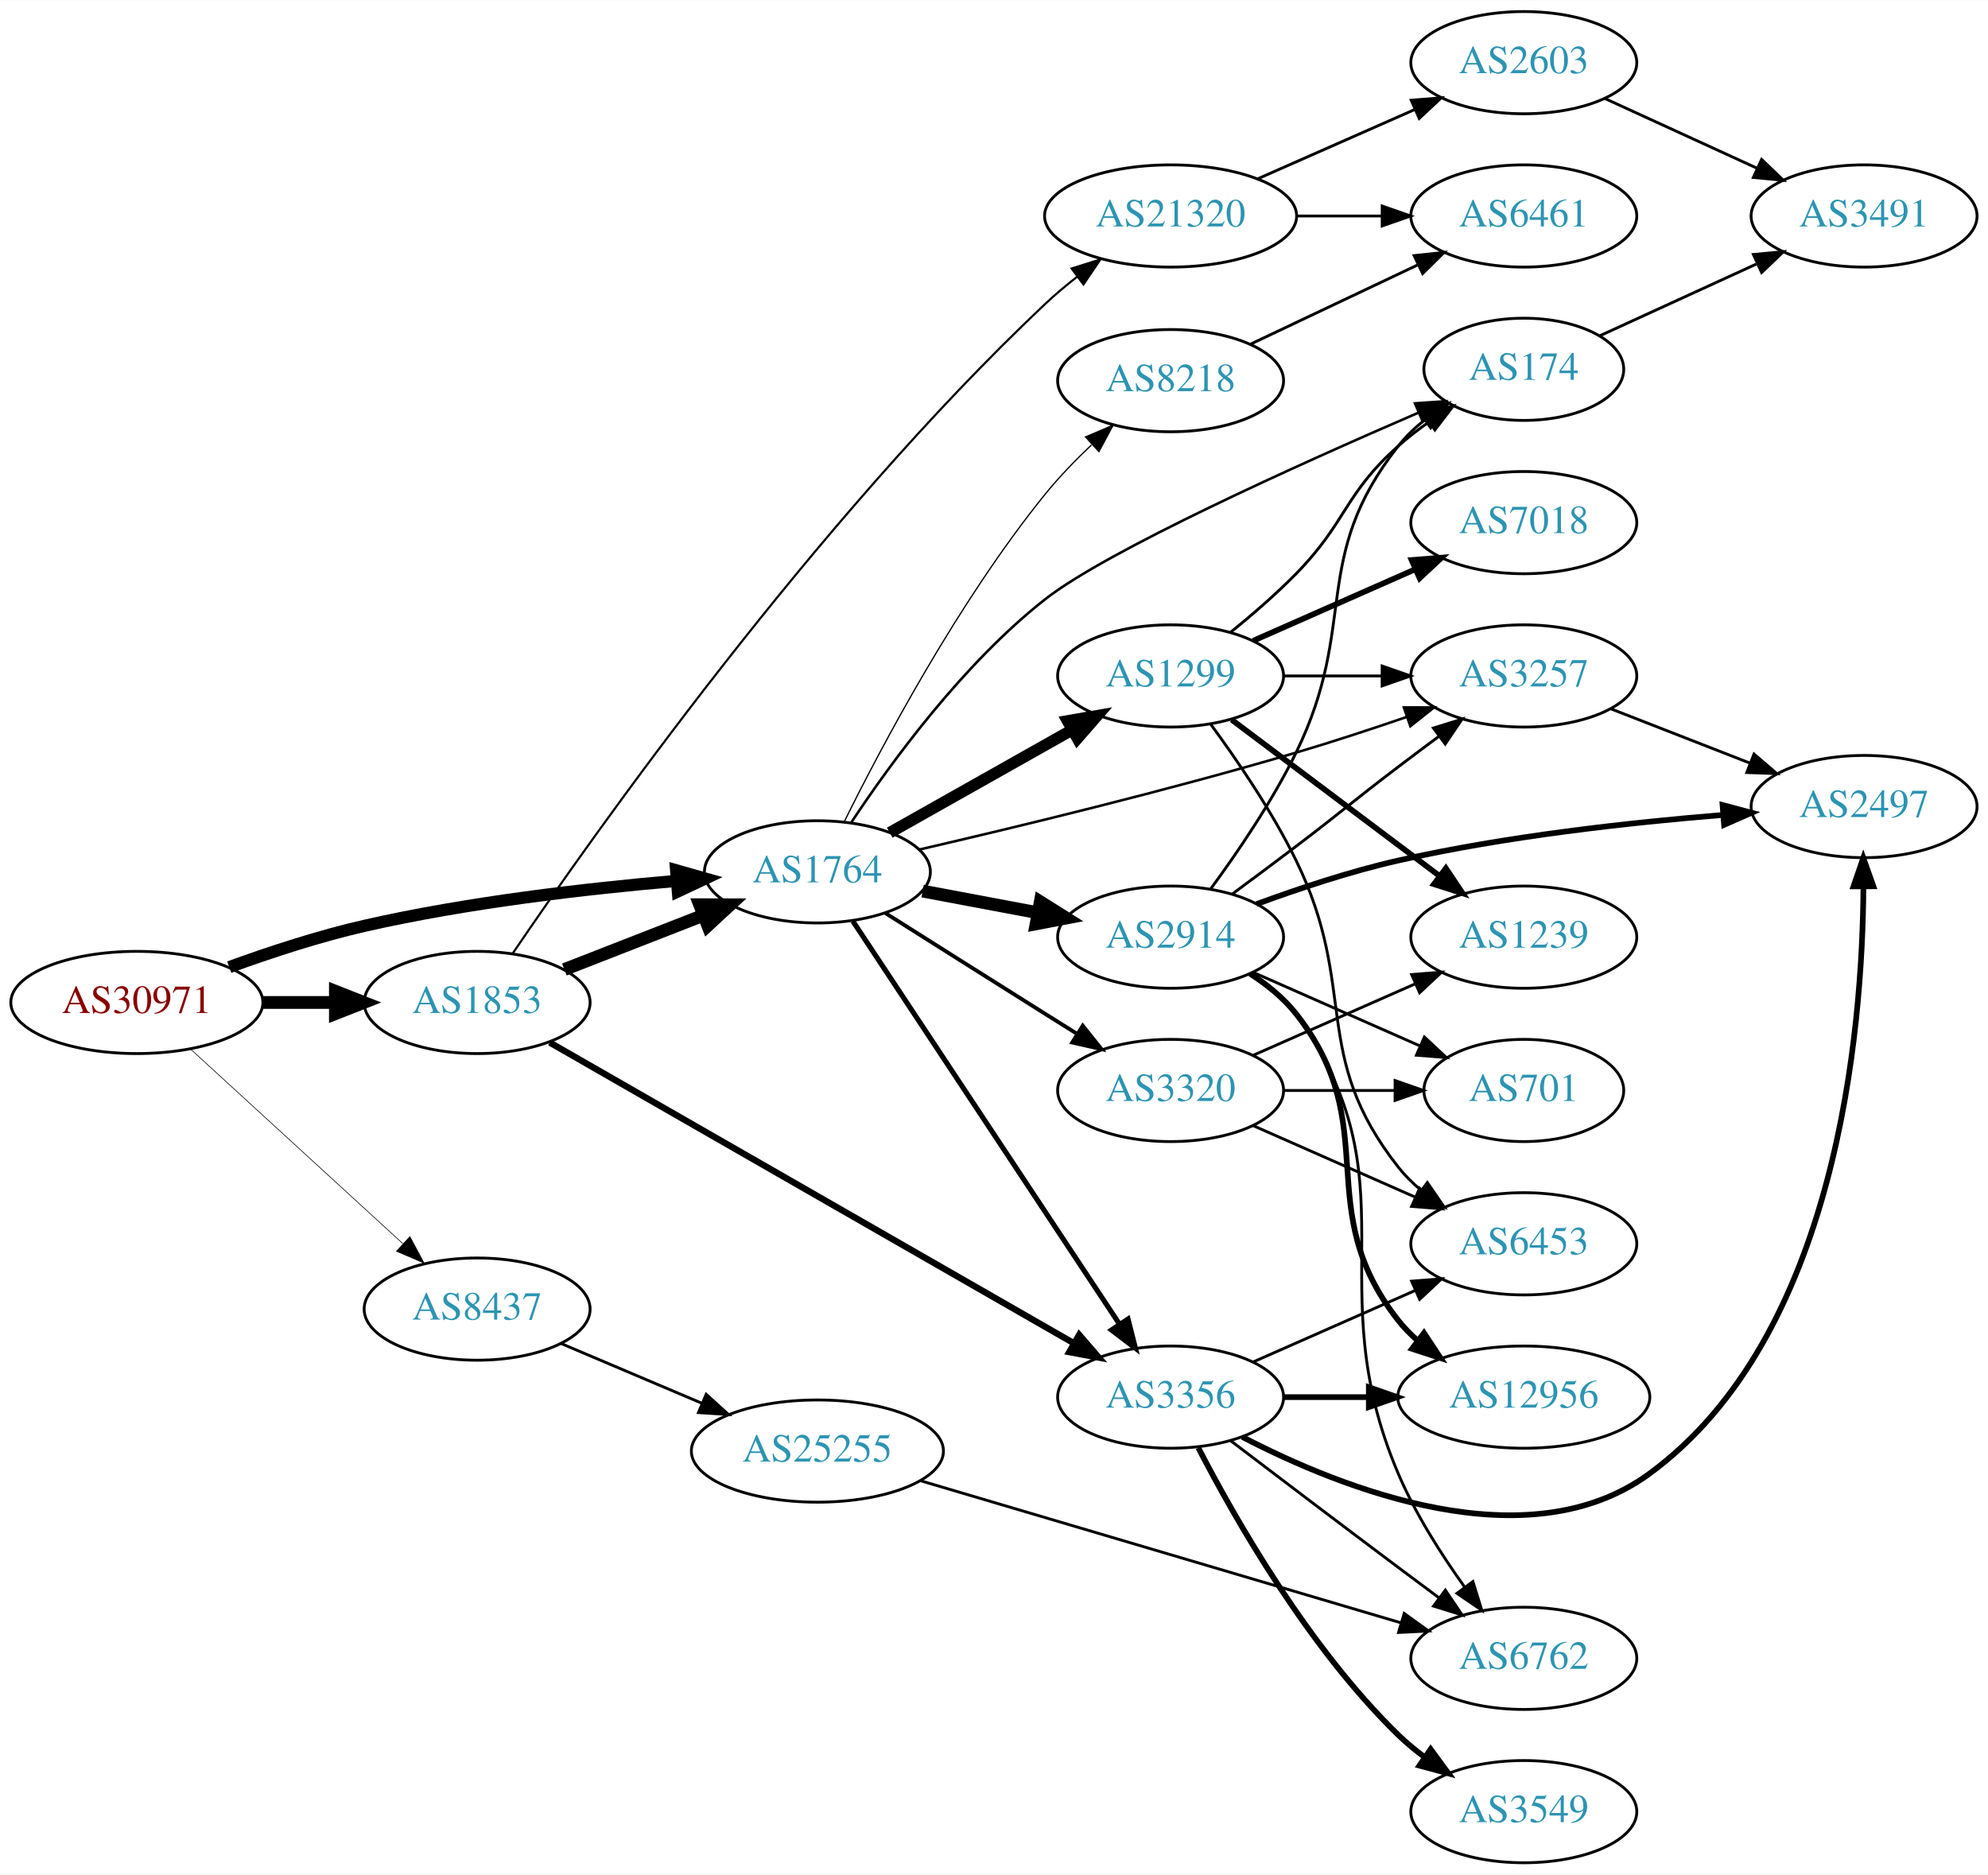
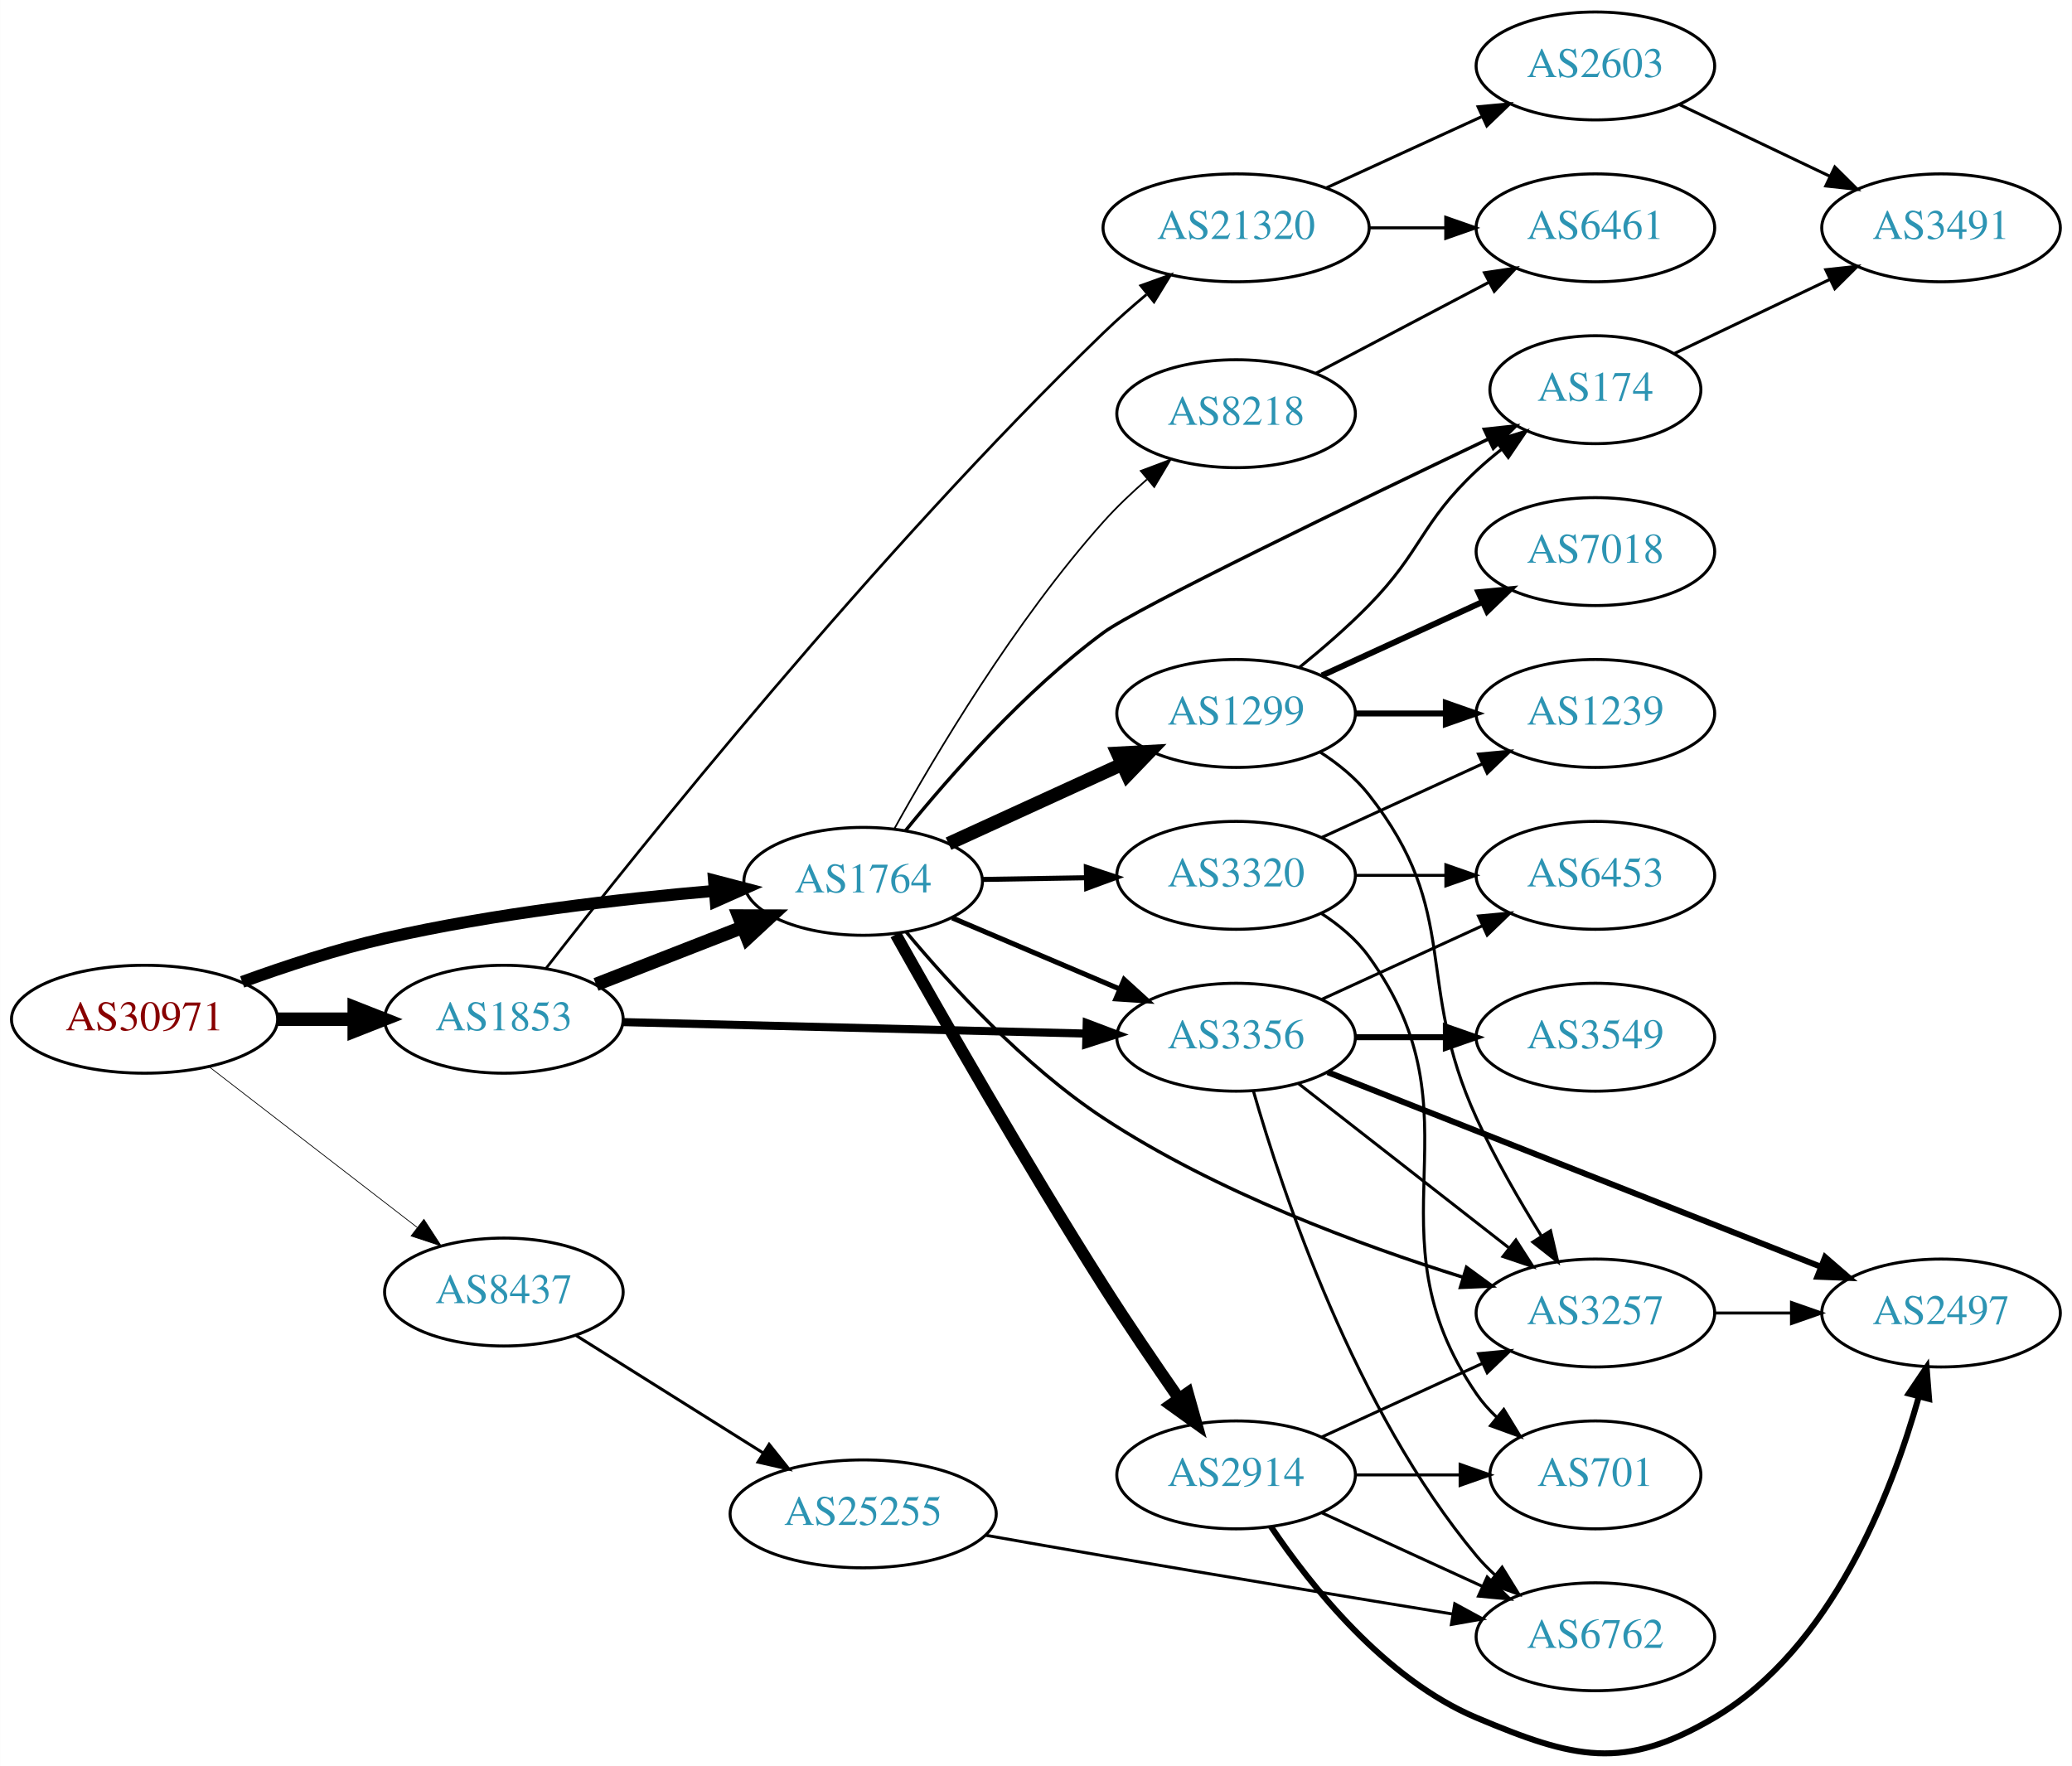
- <svg xmlns="http://www.w3.org/2000/svg" xmlns:xlink="http://www.w3.org/1999/xlink" width="700pt" height="660pt" viewBox="0.00 0.00 700.15 660.00">
-   <g id="graph0" class="graph" transform="scale(1 1) rotate(0) translate(4 656)">
-     <polygon fill="white" stroke="none" points="-4,4 -4,-656 696.155,-656 696.155,4 -4,4" />
+ <svg xmlns="http://www.w3.org/2000/svg" xmlns:xlink="http://www.w3.org/1999/xlink" width="691pt" height="589pt" viewBox="0.00 0.00 691.06 589.10">
+   <g id="graph0" class="graph" transform="scale(1 1) rotate(0) translate(4 585.104)">
+     <polygon fill="white" stroke="none" points="-4,4 -4,-585.104 687.055,-585.104 687.055,4 -4,4" />
    <g id="node1" class="node">
      <g id="a_node1">
        <a xlink:href="/asn/30971" xlink:title="AS30971 ~ Jakob-Haringer-Strasse 8 [AT]">
-           <ellipse fill="#ffffff" stroke="black" cx="44.196" cy="-303" rx="44.393" ry="18" />
-           <text text-anchor="middle" x="44.196" y="-299.3" font-family="Times,serif" font-size="14.00" fill="#880000">AS30971</text>
+           <ellipse fill="#ffffff" stroke="black" cx="44.196" cy="-245.104" rx="44.393" ry="18" />
+           <text text-anchor="middle" x="44.196" y="-241.404" font-family="Times,serif" font-size="14.00" fill="#880000">AS30971</text>
        </a>
      </g>
    </g>
    <g id="node2" class="node">
      <g id="a_node2">
        <a xlink:href="/asn/1764" xlink:title="AS1764 ~ NEXTLAYER-AS [AT]">
-           <ellipse fill="#ffffff" stroke="black" cx="283.881" cy="-349" rx="39.794" ry="18" />
-           <text text-anchor="middle" x="283.881" y="-345.3" font-family="Times,serif" font-size="14.00" fill="#2c94b3">AS1764</text>
+           <ellipse fill="#ffffff" stroke="black" cx="283.881" cy="-291.104" rx="39.794" ry="18" />
+           <text text-anchor="middle" x="283.881" y="-287.404" font-family="Times,serif" font-size="14.00" fill="#2c94b3">AS1764</text>
        </a>
      </g>
    </g>
    <g id="edge1" class="edge">
-       <path fill="none" stroke="black" stroke-width="4.275" d="M76.741,-315.45C91.081,-320.667 108.387,-326.355 124.392,-330 160.685,-338.266 202.523,-343.089 234.097,-345.805" />
-       <polygon fill="black" stroke="black" stroke-width="4.275" points="234.117,-349.56 244.389,-346.648 234.727,-342.104 234.117,-349.56" />
+       <path fill="none" stroke="black" stroke-width="4" d="M76.741,-257.554C91.081,-262.771 108.387,-268.459 124.392,-272.104 160.685,-280.37 202.523,-285.192 234.097,-287.909" />
+       <polygon fill="black" stroke="black" stroke-width="4" points="234.136,-291.424 244.389,-288.752 234.707,-284.448 234.136,-291.424" />
    </g>
    <g id="node3" class="node">
      <g id="a_node3">
        <a xlink:href="/asn/1853" xlink:title="AS1853 ~ ACOnet Backbone [AT]">
-           <ellipse fill="#ffffff" stroke="black" cx="164.039" cy="-303" rx="39.794" ry="18" />
-           <text text-anchor="middle" x="164.039" y="-299.3" font-family="Times,serif" font-size="14.00" fill="#2c94b3">AS1853</text>
+           <ellipse fill="#ffffff" stroke="black" cx="164.039" cy="-245.104" rx="39.794" ry="18" />
+           <text text-anchor="middle" x="164.039" y="-241.404" font-family="Times,serif" font-size="14.00" fill="#2c94b3">AS1853</text>
        </a>
      </g>
    </g>
    <g id="edge2" class="edge">
-       <path fill="none" stroke="black" stroke-width="4.5" d="M88.407,-303C96.72,-303 105.482,-303 113.965,-303" />
-       <polygon fill="black" stroke="black" stroke-width="4.5" points="114.123,-306.938 124.123,-303 114.123,-299.063 114.123,-306.938" />
+       <path fill="none" stroke="black" stroke-width="4.5" d="M88.407,-245.104C96.72,-245.104 105.482,-245.104 113.965,-245.104" />
+       <polygon fill="black" stroke="black" stroke-width="4.5" points="114.123,-249.042 124.123,-245.104 114.123,-241.167 114.123,-249.042" />
    </g>
    <g id="node4" class="node">
      <g id="a_node4">
        <a xlink:href="/asn/8437" xlink:title="AS8437 ~ Hutchison Drei Austria GmbH [AT]">
-           <ellipse fill="#ffffff" stroke="black" cx="164.039" cy="-195" rx="39.794" ry="18" />
-           <text text-anchor="middle" x="164.039" y="-191.3" font-family="Times,serif" font-size="14.00" fill="#2c94b3">AS8437</text>
+           <ellipse fill="#ffffff" stroke="black" cx="164.039" cy="-154.104" rx="39.794" ry="18" />
+           <text text-anchor="middle" x="164.039" y="-150.404" font-family="Times,serif" font-size="14.00" fill="#2c94b3">AS8437</text>
        </a>
      </g>
    </g>
    <g id="edge3" class="edge">
-       <path fill="none" stroke="black" stroke-width="0.225" d="M63.094,-286.597C83.022,-268.333 115.38,-238.678 137.857,-218.079" />
-       <polygon fill="black" stroke="black" stroke-width="0.225" points="140.351,-220.54 145.359,-211.203 135.622,-215.38 140.351,-220.54" />
+       <path fill="none" stroke="black" stroke-width="0.25" d="M65.723,-229.253C84.934,-214.418 113.79,-192.135 135.095,-175.683" />
+       <polygon fill="black" stroke="black" stroke-width="0.25" points="137.364,-178.352 143.14,-169.47 133.086,-172.812 137.364,-178.352" />
    </g>
    <g id="node5" class="node">
      <g id="a_node5">
-         <a xlink:href="/asn/174" xlink:title="AS174 ~ Cogent Communications [US]">
-           <ellipse fill="#ffffff" stroke="black" cx="532.666" cy="-526" rx="35.194" ry="18" />
-           <text text-anchor="middle" x="532.666" y="-522.3" font-family="Times,serif" font-size="14.00" fill="#2c94b3">AS174</text>
+         <a xlink:href="/asn/3257" xlink:title="AS3257 ~ GTT [DE]">
+           <ellipse fill="#ffffff" stroke="black" cx="528.116" cy="-147.104" rx="39.794" ry="18" />
+           <text text-anchor="middle" x="528.116" y="-143.404" font-family="Times,serif" font-size="14.00" fill="#2c94b3">AS3257</text>
        </a>
      </g>
    </g>
    <g id="edge4" class="edge">
-       <path fill="none" stroke="black" stroke-width="0.9" d="M295.908,-366.543C309.743,-387.426 335.188,-422.317 364.077,-445 385.771,-462.033 453.049,-492.366 495.474,-510.688" />
-       <polygon fill="black" stroke="black" stroke-width="0.9" points="494.332,-514.007 504.902,-514.739 497.096,-507.576 494.332,-514.007" />
+       <path fill="none" stroke="black" stroke-width="1.125" d="M298.171,-274.288C312.754,-256.77 337.629,-229.498 364.077,-212.104 401.5,-187.492 449.699,-169.714 483.961,-159.036" />
+       <polygon fill="black" stroke="black" stroke-width="1.125" points="485.128,-162.34 493.677,-156.082 483.091,-155.643 485.128,-162.34" />
    </g>
    <g id="node6" class="node">
      <g id="a_node6">
-         <a xlink:href="/asn/8218" xlink:title="AS8218 ~ legacy Neotelecoms [FR]">
-           <ellipse fill="#ffffff" stroke="black" cx="408.273" cy="-522" rx="39.794" ry="18" />
-           <text text-anchor="middle" x="408.273" y="-518.3" font-family="Times,serif" font-size="14.00" fill="#2c94b3">AS8218</text>
+         <a xlink:href="/asn/174" xlink:title="AS174 ~ Cogent Communications [US]">
+           <ellipse fill="#ffffff" stroke="black" cx="528.116" cy="-455.104" rx="35.194" ry="18" />
+           <text text-anchor="middle" x="528.116" y="-451.404" font-family="Times,serif" font-size="14.00" fill="#2c94b3">AS174</text>
        </a>
      </g>
    </g>
    <g id="edge5" class="edge">
-       <path fill="none" stroke="black" stroke-width="0.45" d="M293.411,-366.822C306.557,-393.36 333.475,-444.191 364.077,-482 368.94,-488.008 374.7,-493.957 380.401,-499.358" />
-       <polygon fill="black" stroke="black" stroke-width="0.45" points="378.305,-502.183 388.051,-506.336 383.022,-497.011 378.305,-502.183" />
+       <path fill="none" stroke="black" stroke-width="1.125" d="M298.025,-308.051C312.674,-326.115 337.78,-354.729 364.077,-374.104 375.249,-382.335 447.817,-417.39 492.289,-438.594" />
+       <polygon fill="black" stroke="black" stroke-width="1.125" points="491.056,-441.884 501.59,-443.022 494.065,-435.563 491.056,-441.884" />
    </g>
    <g id="node7" class="node">
      <g id="a_node7">
        <a xlink:href="/asn/3356" xlink:title="AS3356 ~ Level 3 Parent, LLC [US]">
-           <ellipse fill="#ffffff" stroke="black" cx="408.273" cy="-164" rx="39.794" ry="18" />
-           <text text-anchor="middle" x="408.273" y="-160.3" font-family="Times,serif" font-size="14.00" fill="#2c94b3">AS3356</text>
+           <ellipse fill="#ffffff" stroke="black" cx="408.273" cy="-239.104" rx="39.794" ry="18" />
+           <text text-anchor="middle" x="408.273" y="-235.404" font-family="Times,serif" font-size="14.00" fill="#2c94b3">AS3356</text>
        </a>
      </g>
    </g>
    <g id="edge6" class="edge">
-       <path fill="none" stroke="black" stroke-width="1.8" d="M296.396,-331.596C318.046,-298.87 364.916,-228.024 390.23,-189.761" />
-       <polygon fill="black" stroke="black" stroke-width="1.8" points="393.28,-191.495 395.879,-181.223 387.442,-187.632 393.28,-191.495" />
+       <path fill="none" stroke="black" stroke-width="1.688" d="M313.577,-278.912C330.15,-271.871 351.203,-262.926 369.153,-255.3" />
+       <polygon fill="black" stroke="black" stroke-width="1.688" points="370.922,-258.351 378.758,-251.219 368.185,-251.908 370.922,-258.351" />
    </g>
    <g id="node8" class="node">
      <g id="a_node8">
-         <a xlink:href="/asn/3257" xlink:title="AS3257 ~ GTT [DE]">
-           <ellipse fill="#ffffff" stroke="black" cx="532.666" cy="-418" rx="39.794" ry="18" />
-           <text text-anchor="middle" x="532.666" y="-414.3" font-family="Times,serif" font-size="14.00" fill="#2c94b3">AS3257</text>
+         <a xlink:href="/asn/3320" xlink:title="AS3320 ~ DTAG [DE]">
+           <ellipse fill="#ffffff" stroke="black" cx="408.273" cy="-293.104" rx="39.794" ry="18" />
+           <text text-anchor="middle" x="408.273" y="-289.404" font-family="Times,serif" font-size="14.00" fill="#2c94b3">AS3320</text>
        </a>
      </g>
    </g>
    <g id="edge7" class="edge">
-       <path fill="none" stroke="black" stroke-width="0.9" d="M319.773,-356.853C353.832,-364.728 407.017,-377.582 452.469,-391 465.222,-394.765 478.979,-399.289 491.393,-403.548" />
-       <polygon fill="black" stroke="black" stroke-width="0.9" points="490.421,-406.916 501.015,-406.888 492.716,-400.302 490.421,-406.916" />
+       <path fill="none" stroke="black" stroke-width="1.688" d="M323.607,-291.737C334.545,-291.915 346.596,-292.112 358.062,-292.3" />
+       <polygon fill="black" stroke="black" stroke-width="1.688" points="358.324,-295.804 368.38,-292.468 358.438,-288.805 358.324,-295.804" />
    </g>
    <g id="node9" class="node">
      <g id="a_node9">
-         <a xlink:href="/asn/3320" xlink:title="AS3320 ~ DTAG [DE]">
-           <ellipse fill="#ffffff" stroke="black" cx="408.273" cy="-272" rx="39.794" ry="18" />
-           <text text-anchor="middle" x="408.273" y="-268.3" font-family="Times,serif" font-size="14.00" fill="#2c94b3">AS3320</text>
+         <a xlink:href="/asn/1299" xlink:title="AS1299 ~ Telia Carrier [EU]">
+           <ellipse fill="#ffffff" stroke="black" cx="408.273" cy="-347.104" rx="39.794" ry="18" />
+           <text text-anchor="middle" x="408.273" y="-343.404" font-family="Times,serif" font-size="14.00" fill="#2c94b3">AS1299</text>
        </a>
      </g>
    </g>
    <g id="edge8" class="edge">
-       <path fill="none" stroke="black" stroke-width="1.35" d="M307.737,-334.532C323.547,-324.533 345.076,-310.936 364.077,-299 367.7,-296.724 371.496,-294.344 375.27,-291.981" />
-       <polygon fill="black" stroke="black" stroke-width="1.35" points="377.325,-294.824 383.947,-286.554 373.613,-288.89 377.325,-294.824" />
+       <path fill="none" stroke="black" stroke-width="4.5" d="M312.348,-303.671C329.471,-311.506 351.718,-321.685 370.37,-330.219" />
+       <polygon fill="black" stroke="black" stroke-width="4.5" points="368.743,-333.804 379.474,-334.385 372.019,-326.643 368.743,-333.804" />
    </g>
    <g id="node10" class="node">
      <g id="a_node10">
-         <a xlink:href="/asn/1299" xlink:title="AS1299 ~ Telia Carrier [EU]">
-           <ellipse fill="#ffffff" stroke="black" cx="408.273" cy="-418" rx="39.794" ry="18" />
-           <text text-anchor="middle" x="408.273" y="-414.3" font-family="Times,serif" font-size="14.00" fill="#2c94b3">AS1299</text>
+         <a xlink:href="/asn/2914" xlink:title="AS2914 ~ NTT America, Inc. [US]">
+           <ellipse fill="#ffffff" stroke="black" cx="408.273" cy="-93.104" rx="39.794" ry="18" />
+           <text text-anchor="middle" x="408.273" y="-89.404" font-family="Times,serif" font-size="14.00" fill="#2c94b3">AS2914</text>
        </a>
      </g>
    </g>
    <g id="edge9" class="edge">
-       <path fill="none" stroke="black" stroke-width="4.05" d="M309.355,-362.797C327.745,-373.165 353.157,-387.491 373.484,-398.951" />
-       <polygon fill="black" stroke="black" stroke-width="4.05" points="371.971,-402.166 382.423,-403.99 375.452,-395.992 371.971,-402.166" />
+       <path fill="none" stroke="black" stroke-width="3.938" d="M294.744,-273.391C309.356,-247.361 337.857,-197.393 364.077,-156.104 372.065,-143.525 381.362,-129.852 389.281,-118.468" />
+       <polygon fill="black" stroke="black" stroke-width="3.938" points="392.155,-120.465 395.023,-110.266 386.421,-116.451 392.155,-120.465" />
    </g>
    <g id="node11" class="node">
      <g id="a_node11">
-         <a xlink:href="/asn/2914" xlink:title="AS2914 ~ NTT America, Inc. [US]">
-           <ellipse fill="#ffffff" stroke="black" cx="408.273" cy="-326" rx="39.794" ry="18" />
-           <text text-anchor="middle" x="408.273" y="-322.3" font-family="Times,serif" font-size="14.00" fill="#2c94b3">AS2914</text>
+         <a xlink:href="/asn/8218" xlink:title="AS8218 ~ legacy Neotelecoms [FR]">
+           <ellipse fill="#ffffff" stroke="black" cx="408.273" cy="-447.104" rx="39.794" ry="18" />
+           <text text-anchor="middle" x="408.273" y="-443.404" font-family="Times,serif" font-size="14.00" fill="#2c94b3">AS8218</text>
        </a>
      </g>
    </g>
    <g id="edge10" class="edge">
-       <path fill="none" stroke="black" stroke-width="4.5" d="M320.941,-342.224C333.64,-339.837 348.087,-337.122 361.481,-334.605" />
-       <polygon fill="black" stroke="black" stroke-width="4.5" points="362.371,-338.445 371.471,-332.728 360.916,-330.705 362.371,-338.445" />
+       <path fill="none" stroke="black" stroke-width="0.562" d="M294.208,-308.512C307.74,-332.907 334.458,-377.985 364.077,-411.104 368.433,-415.975 373.465,-420.76 378.521,-425.171" />
+       <polygon fill="black" stroke="black" stroke-width="0.562" points="376.475,-428.023 386.392,-431.753 380.966,-422.653 376.475,-428.023" />
+     </g>
+     <g id="edge30" class="edge">
+       <path fill="none" stroke="black" stroke-width="4.5" d="M194.775,-256.712C209.569,-262.486 227.646,-269.543 243.568,-275.758" />
+       <polygon fill="black" stroke="black" stroke-width="4.5" points="242.407,-279.531 253.154,-279.5 245.27,-272.196 242.407,-279.531" />
+     </g>
+     <g id="edge31" class="edge">
+       <path fill="none" stroke="black" stroke-width="2.7" d="M203.689,-244.147C245.574,-243.109 312.518,-241.451 358.115,-240.322" />
+       <polygon fill="black" stroke="black" stroke-width="2.7" points="358.449,-243.814 368.359,-240.068 358.276,-236.817 358.449,-243.814" />
+     </g>
+     <g id="node21" class="node">
+       <g id="a_node21">
+         <a xlink:href="/asn/21320" xlink:title="AS21320 ~ GEANT Vereniging [EU]">
+           <ellipse fill="#ffffff" stroke="black" cx="408.273" cy="-509.104" rx="44.393" ry="18" />
+           <text text-anchor="middle" x="408.273" y="-505.404" font-family="Times,serif" font-size="14.00" fill="#2c94b3">AS21320</text>
+         </a>
+       </g>
+     </g>
+     <g id="edge32" class="edge">
+       <path fill="none" stroke="black" stroke-width="0.9" d="M178.108,-262.086C208.656,-301.323 287.929,-400.542 364.077,-474.104 368.524,-478.4 373.451,-482.738 378.338,-486.827" />
+       <polygon fill="black" stroke="black" stroke-width="0.9" points="376.472,-489.821 386.435,-493.424 380.893,-484.394 376.472,-489.821" />
+     </g>
+     <g id="node23" class="node">
+       <g id="a_node23">
+         <a xlink:href="/asn/25255" xlink:title="AS25255 ~ ==&gt; TELE2 AUSTRIA &lt;== [AT]">
+           <ellipse fill="#ffffff" stroke="black" cx="283.881" cy="-80.104" rx="44.393" ry="18" />
+           <text text-anchor="middle" x="283.881" y="-76.404" font-family="Times,serif" font-size="14.00" fill="#2c94b3">AS25255</text>
+         </a>
+       </g>
+     </g>
+     <g id="edge36" class="edge">
+       <path fill="none" stroke="black" d="M188.04,-139.66C205.814,-128.499 230.64,-112.909 250.433,-100.48" />
+       <polygon fill="black" stroke="black" points="252.523,-103.3 259.13,-95.018 248.8,-97.372 252.523,-103.3" />
+     </g>
+     <g id="node12" class="node">
+       <g id="a_node12">
+         <a xlink:href="/asn/2497" xlink:title="AS2497 ~ Internet Initiative Japan Inc. [JP]">
+           <ellipse fill="#ffffff" stroke="black" cx="643.409" cy="-147.104" rx="39.794" ry="18" />
+           <text text-anchor="middle" x="643.409" y="-143.404" font-family="Times,serif" font-size="14.00" fill="#2c94b3">AS2497</text>
+         </a>
+       </g>
+     </g>
+     <g id="edge11" class="edge">
+       <path fill="none" stroke="black" d="M567.788,-147.104C575.991,-147.104 584.755,-147.104 593.287,-147.104" />
+       <polygon fill="black" stroke="black" points="593.526,-150.604 603.526,-147.104 593.526,-143.604 593.526,-150.604" />
+     </g>
+     <g id="node19" class="node">
+       <g id="a_node19">
+         <a xlink:href="/asn/3491" xlink:title="AS3491 ~ PCCW Global, Inc. [US]">
+           <ellipse fill="#ffffff" stroke="black" cx="643.409" cy="-509.104" rx="39.794" ry="18" />
+           <text text-anchor="middle" x="643.409" y="-505.404" font-family="Times,serif" font-size="14.00" fill="#2c94b3">AS3491</text>
+         </a>
+       </g>
+     </g>
+     <g id="edge24" class="edge">
+       <path fill="none" stroke="black" d="M554.541,-467.223C569.844,-474.516 589.567,-483.917 606.449,-491.964" />
+       <polygon fill="black" stroke="black" points="604.956,-495.13 615.489,-496.273 607.968,-488.811 604.956,-495.13" />
+     </g>
+     <g id="edge14" class="edge">
+       <path fill="none" stroke="black" d="M428.998,-223.705C448.201,-208.713 477.572,-185.783 499.176,-168.916" />
+       <polygon fill="black" stroke="black" points="501.599,-171.466 507.327,-162.553 497.291,-165.948 501.599,-171.466" />
+     </g>
+     <g id="edge13" class="edge">
+       <path fill="none" stroke="black" stroke-width="2" d="M438.8,-227.452C480.552,-210.976 556.918,-180.84 603.329,-162.526" />
+       <polygon fill="black" stroke="black" stroke-width="2" points="604.737,-165.733 612.755,-158.806 602.168,-159.221 604.737,-165.733" />
+     </g>
+     <g id="node13" class="node">
+       <g id="a_node13">
+         <a xlink:href="/asn/3549" xlink:title="AS3549 ~ Level 3 Parent, LLC [US]">
+           <ellipse fill="#ffffff" stroke="black" cx="528.116" cy="-239.104" rx="39.794" ry="18" />
+           <text text-anchor="middle" x="528.116" y="-235.404" font-family="Times,serif" font-size="14.00" fill="#2c94b3">AS3549</text>
+         </a>
+       </g>
+     </g>
+     <g id="edge12" class="edge">
+       <path fill="none" stroke="black" stroke-width="2" d="M448.186,-239.104C457.739,-239.104 468.089,-239.104 478.052,-239.104" />
+       <polygon fill="black" stroke="black" stroke-width="2" points="478.244,-242.604 488.244,-239.104 478.244,-235.604 478.244,-242.604" />
+     </g>
+     <g id="node14" class="node">
+       <g id="a_node14">
+         <a xlink:href="/asn/6453" xlink:title="AS6453 ~ TATA COMMUNICATIONS (AMERICA) INC [US]">
+           <ellipse fill="#ffffff" stroke="black" cx="528.116" cy="-293.104" rx="39.794" ry="18" />
+           <text text-anchor="middle" x="528.116" y="-289.404" font-family="Times,serif" font-size="14.00" fill="#2c94b3">AS6453</text>
+         </a>
+       </g>
+     </g>
+     <g id="edge15" class="edge">
+       <path fill="none" stroke="black" d="M436.902,-251.765C452.859,-259.077 473.13,-268.365 490.412,-276.285" />
+       <polygon fill="black" stroke="black" points="489.111,-279.539 499.66,-280.523 492.027,-273.175 489.111,-279.539" />
+     </g>
+     <g id="node15" class="node">
+       <g id="a_node15">
+         <a xlink:href="/asn/6762" xlink:title="AS6762 ~ TELECOM ITALIA SPARKLE S.p.A. [IT]">
+           <ellipse fill="#ffffff" stroke="black" cx="528.116" cy="-39.104" rx="39.794" ry="18" />
+           <text text-anchor="middle" x="528.116" y="-35.404" font-family="Times,serif" font-size="14.00" fill="#2c94b3">AS6762</text>
+         </a>
+       </g>
+     </g>
+     <g id="edge16" class="edge">
+       <path fill="none" stroke="black" d="M414.031,-221.205C423.611,-187.769 447.848,-114.809 488.469,-66.104 490.337,-63.865 492.433,-61.726 494.658,-59.703" />
+       <polygon fill="black" stroke="black" points="497.005,-62.306 502.574,-53.293 492.6,-56.866 497.005,-62.306" />
+     </g>
+     <g id="edge17" class="edge">
+       <path fill="none" stroke="black" d="M448.186,-293.104C457.739,-293.104 468.089,-293.104 478.052,-293.104" />
+       <polygon fill="black" stroke="black" points="478.244,-296.604 488.244,-293.104 478.244,-289.604 478.244,-296.604" />
+     </g>
+     <g id="node16" class="node">
+       <g id="a_node16">
+         <a xlink:href="/asn/701" xlink:title="AS701 ~ UUNET [US]">
+           <ellipse fill="#ffffff" stroke="black" cx="528.116" cy="-93.104" rx="35.194" ry="18" />
+           <text text-anchor="middle" x="528.116" y="-89.404" font-family="Times,serif" font-size="14.00" fill="#2c94b3">AS701</text>
+         </a>
+       </g>
+     </g>
+     <g id="edge18" class="edge">
+       <path fill="none" stroke="black" d="M436.565,-280.49C442.544,-276.619 448.319,-271.833 452.469,-266.104 491.679,-211.982 450.658,-175.211 488.469,-120.104 490.368,-117.337 492.65,-114.764 495.143,-112.393" />
+       <polygon fill="black" stroke="black" points="497.561,-114.937 503.087,-105.898 493.13,-109.518 497.561,-114.937" />
+     </g>
+     <g id="node17" class="node">
+       <g id="a_node17">
+         <a xlink:href="/asn/1239" xlink:title="AS1239 ~ Sprint [US]">
+           <ellipse fill="#ffffff" stroke="black" cx="528.116" cy="-347.104" rx="39.794" ry="18" />
+           <text text-anchor="middle" x="528.116" y="-343.404" font-family="Times,serif" font-size="14.00" fill="#2c94b3">AS1239</text>
+         </a>
+       </g>
+     </g>
+     <g id="edge19" class="edge">
+       <path fill="none" stroke="black" d="M436.902,-305.765C452.859,-313.077 473.13,-322.365 490.412,-330.285" />
+       <polygon fill="black" stroke="black" points="489.111,-333.539 499.66,-334.523 492.027,-327.175 489.111,-333.539" />
+     </g>
+     <g id="edge22" class="edge">
+       <path fill="none" stroke="black" d="M436.245,-334.248C442.233,-330.384 448.093,-325.663 452.469,-320.104 483.768,-280.35 467.42,-258.114 488.469,-212.104 494.589,-198.727 502.756,-184.608 510.004,-172.959" />
+       <polygon fill="black" stroke="black" points="513.156,-174.525 515.564,-164.208 507.248,-170.771 513.156,-174.525" />
+     </g>
+     <g id="edge23" class="edge">
+       <path fill="none" stroke="black" d="M429.358,-362.439C436.901,-368.552 445.363,-375.853 452.469,-383.104 470.398,-401.395 469.78,-410.591 488.469,-428.104 491.056,-430.528 493.874,-432.905 496.77,-435.181" />
+       <polygon fill="black" stroke="black" points="494.895,-438.147 505.015,-441.284 499.06,-432.521 494.895,-438.147" />
+     </g>
+     <g id="edge20" class="edge">
+       <path fill="none" stroke="black" stroke-width="2" d="M448.186,-347.104C457.739,-347.104 468.089,-347.104 478.052,-347.104" />
+       <polygon fill="black" stroke="black" stroke-width="2" points="478.244,-350.604 488.244,-347.104 478.244,-343.604 478.244,-350.604" />
+     </g>
+     <g id="node18" class="node">
+       <g id="a_node18">
+         <a xlink:href="/asn/7018" xlink:title="AS7018 ~ AT&amp;T Services, Inc. [US]">
+           <ellipse fill="#ffffff" stroke="black" cx="528.116" cy="-401.104" rx="39.794" ry="18" />
+           <text text-anchor="middle" x="528.116" y="-397.404" font-family="Times,serif" font-size="14.00" fill="#2c94b3">AS7018</text>
+         </a>
+       </g>
+     </g>
+     <g id="edge21" class="edge">
+       <path fill="none" stroke="black" stroke-width="2" d="M436.902,-359.765C452.859,-367.077 473.13,-376.365 490.412,-384.285" />
+       <polygon fill="black" stroke="black" stroke-width="2" points="489.111,-387.539 499.66,-388.523 492.027,-381.175 489.111,-387.539" />
+     </g>
+     <g id="edge28" class="edge">
+       <path fill="none" stroke="black" d="M436.902,-105.765C452.859,-113.077 473.13,-122.365 490.412,-130.285" />
+       <polygon fill="black" stroke="black" points="489.111,-133.539 499.66,-134.523 492.027,-127.175 489.111,-133.539" />
+     </g>
+     <g id="edge25" class="edge">
+       <path fill="none" stroke="black" stroke-width="2" d="M419.882,-75.864C433.133,-56.167 457.834,-24.996 488.469,-12.104 520.952,1.565 537.407,5.798 567.762,-12.104 606.896,-35.183 626.944,-86.956 636.016,-119.26" />
+       <polygon fill="black" stroke="black" stroke-width="2" points="632.651,-120.226 638.586,-129.003 639.42,-118.441 632.651,-120.226" />
+     </g>
+     <g id="edge26" class="edge">
+       <path fill="none" stroke="black" d="M436.902,-80.443C452.859,-73.131 473.13,-63.843 490.412,-55.923" />
+       <polygon fill="black" stroke="black" points="492.027,-59.033 499.66,-51.685 489.111,-52.669 492.027,-59.033" />
+     </g>
+     <g id="edge27" class="edge">
+       <path fill="none" stroke="black" d="M448.186,-93.104C459.273,-93.104 471.432,-93.104 482.815,-93.104" />
+       <polygon fill="black" stroke="black" points="482.996,-96.604 492.996,-93.104 482.996,-89.604 482.996,-96.604" />
+     </g>
+     <g id="node20" class="node">
+       <g id="a_node20">
+         <a xlink:href="/asn/6461" xlink:title="AS6461 ~ Zayo Bandwidth [US]">
+           <ellipse fill="#ffffff" stroke="black" cx="528.116" cy="-509.104" rx="39.794" ry="18" />
+           <text text-anchor="middle" x="528.116" y="-505.404" font-family="Times,serif" font-size="14.00" fill="#2c94b3">AS6461</text>
+         </a>
+       </g>
+     </g>
+     <g id="edge29" class="edge">
+       <path fill="none" stroke="black" d="M434.843,-460.557C451.753,-469.453 474.126,-481.225 492.607,-490.948" />
+       <polygon fill="black" stroke="black" points="491.116,-494.118 501.596,-495.677 494.376,-487.923 491.116,-494.118" />
    </g>
    <g id="edge33" class="edge">
-       <path fill="none" stroke="black" stroke-width="4.5" d="M194.775,-314.608C209.569,-320.382 227.646,-327.439 243.568,-333.654" />
-       <polygon fill="black" stroke="black" stroke-width="4.5" points="242.407,-337.428 253.154,-337.396 245.27,-330.092 242.407,-337.428" />
-     </g>
-     <g id="edge34" class="edge">
-       <path fill="none" stroke="black" stroke-width="2.25" d="M189.598,-288.907C233.419,-263.762 325.093,-211.157 374.33,-182.904" />
-       <polygon fill="black" stroke="black" stroke-width="2.25" points="376.077,-185.936 383.009,-177.924 372.593,-179.865 376.077,-185.936" />
+       <path fill="none" stroke="black" d="M452.484,-509.104C460.797,-509.104 469.56,-509.104 478.042,-509.104" />
+       <polygon fill="black" stroke="black" points="478.201,-512.604 488.201,-509.104 478.201,-505.604 478.201,-512.604" />
    </g>
    <g id="node22" class="node">
      <g id="a_node22">
-         <a xlink:href="/asn/21320" xlink:title="AS21320 ~ GEANT Vereniging [EU]">
-           <ellipse fill="#ffffff" stroke="black" cx="408.273" cy="-580" rx="44.393" ry="18" />
-           <text text-anchor="middle" x="408.273" y="-576.3" font-family="Times,serif" font-size="14.00" fill="#2c94b3">AS21320</text>
-         </a>
-       </g>
+         <a xlink:href="/asn/2603" xlink:title="AS2603 ~ NORDUnet [NO]">
+           <ellipse fill="#ffffff" stroke="black" cx="528.116" cy="-563.104" rx="39.794" ry="18" />
+           <text text-anchor="middle" x="528.116" y="-559.404" font-family="Times,serif" font-size="14.00" fill="#2c94b3">AS2603</text>
+         </a>
+       </g>
+     </g>
+     <g id="edge34" class="edge">
+       <path fill="none" stroke="black" d="M438.403,-522.452C454.014,-529.606 473.412,-538.495 490.084,-546.134" />
+       <polygon fill="black" stroke="black" points="488.987,-549.482 499.536,-550.466 491.903,-543.118 488.987,-549.482" />
    </g>
    <g id="edge35" class="edge">
-       <path fill="none" stroke="black" stroke-width="0.75" d="M176.46,-320.113C204.958,-362.079 282.774,-472.265 364.077,-549 367.585,-552.31 371.46,-555.561 375.407,-558.638" />
-       <polygon fill="black" stroke="black" stroke-width="0.75" points="373.402,-561.509 383.513,-564.674 377.583,-555.895 373.402,-561.509" />
-     </g>
-     <g id="node24" class="node">
-       <g id="a_node24">
-         <a xlink:href="/asn/25255" xlink:title="AS25255 ~ ==&gt; TELE2 AUSTRIA &lt;== [AT]">
-           <ellipse fill="#ffffff" stroke="black" cx="283.881" cy="-145" rx="44.393" ry="18" />
-           <text text-anchor="middle" x="283.881" y="-141.3" font-family="Times,serif" font-size="14.00" fill="#2c94b3">AS25255</text>
-         </a>
-       </g>
-     </g>
-     <g id="edge39" class="edge">
-       <path fill="none" stroke="black" d="M193.565,-182.896C208.484,-176.566 226.982,-168.718 243.268,-161.808" />
-       <polygon fill="black" stroke="black" points="244.719,-164.994 252.558,-157.866 241.985,-158.55 244.719,-164.994" />
-     </g>
-     <g id="node21" class="node">
-       <g id="a_node21">
-         <a xlink:href="/asn/3491" xlink:title="AS3491 ~ PCCW Global, Inc. [US]">
-           <ellipse fill="#ffffff" stroke="black" cx="652.508" cy="-580" rx="39.794" ry="18" />
-           <text text-anchor="middle" x="652.508" y="-576.3" font-family="Times,serif" font-size="14.00" fill="#2c94b3">AS3491</text>
-         </a>
-       </g>
-     </g>
-     <g id="edge32" class="edge">
-       <path fill="none" stroke="black" d="M559.527,-537.851C575.647,-545.238 596.65,-554.862 614.515,-563.048" />
-       <polygon fill="black" stroke="black" points="613.517,-566.441 624.066,-567.425 616.433,-560.077 613.517,-566.441" />
-     </g>
-     <g id="node12" class="node">
-       <g id="a_node12">
-         <a xlink:href="/asn/6461" xlink:title="AS6461 ~ Zayo Bandwidth [US]">
-           <ellipse fill="#ffffff" stroke="black" cx="532.666" cy="-580" rx="39.794" ry="18" />
-           <text text-anchor="middle" x="532.666" y="-576.3" font-family="Times,serif" font-size="14.00" fill="#2c94b3">AS6461</text>
-         </a>
-       </g>
-     </g>
-     <g id="edge11" class="edge">
-       <path fill="none" stroke="black" d="M436.436,-534.872C453.787,-543.094 476.49,-553.853 495.377,-562.803" />
-       <polygon fill="black" stroke="black" points="494.043,-566.044 504.579,-567.164 497.041,-559.719 494.043,-566.044" />
-     </g>
-     <g id="node13" class="node">
-       <g id="a_node13">
-         <a xlink:href="/asn/2497" xlink:title="AS2497 ~ Internet Initiative Japan Inc. [JP]">
-           <ellipse fill="#ffffff" stroke="black" cx="652.508" cy="-372" rx="39.794" ry="18" />
-           <text text-anchor="middle" x="652.508" y="-368.3" font-family="Times,serif" font-size="14.00" fill="#2c94b3">AS2497</text>
-         </a>
-       </g>
-     </g>
-     <g id="edge12" class="edge">
-       <path fill="none" stroke="black" stroke-width="2" d="M433.495,-149.992C468.589,-131.751 534.049,-105.679 576.862,-137 642.983,-185.374 651.96,-292.763 652.279,-343.891" />
-       <polygon fill="black" stroke="black" stroke-width="2" points="648.779,-343.889 652.233,-353.905 655.779,-343.921 648.779,-343.889" />
-     </g>
-     <g id="node14" class="node">
-       <g id="a_node14">
-         <a xlink:href="/asn/3549" xlink:title="AS3549 ~ Level 3 Parent, LLC [US]">
-           <ellipse fill="#ffffff" stroke="black" cx="532.666" cy="-18" rx="39.794" ry="18" />
-           <text text-anchor="middle" x="532.666" y="-14.3" font-family="Times,serif" font-size="14.00" fill="#2c94b3">AS3549</text>
-         </a>
-       </g>
-     </g>
-     <g id="edge13" class="edge">
-       <path fill="none" stroke="black" stroke-width="2" d="M418.027,-146.164C430.877,-121.292 456.791,-75.786 488.469,-45 491.314,-42.236 494.487,-39.612 497.786,-37.163" />
-       <polygon fill="black" stroke="black" stroke-width="2" points="499.852,-39.991 506.134,-31.459 495.902,-34.212 499.852,-39.991" />
-     </g>
-     <g id="node15" class="node">
-       <g id="a_node15">
-         <a xlink:href="/asn/12956" xlink:title="AS12956 ~ TELXIUS [ES]">
-           <ellipse fill="#ffffff" stroke="black" cx="532.666" cy="-164" rx="44.393" ry="18" />
-           <text text-anchor="middle" x="532.666" y="-160.3" font-family="Times,serif" font-size="14.00" fill="#2c94b3">AS12956</text>
-         </a>
-       </g>
-     </g>
-     <g id="edge14" class="edge">
-       <path fill="none" stroke="black" stroke-width="2" d="M447.999,-164C457.459,-164 467.751,-164 477.777,-164" />
-       <polygon fill="black" stroke="black" stroke-width="2" points="478.084,-167.5 488.084,-164 478.084,-160.5 478.084,-167.5" />
-     </g>
-     <g id="node16" class="node">
-       <g id="a_node16">
-         <a xlink:href="/asn/6762" xlink:title="AS6762 ~ TELECOM ITALIA SPARKLE S.p.A. [IT]">
-           <ellipse fill="#ffffff" stroke="black" cx="532.666" cy="-72" rx="39.794" ry="18" />
-           <text text-anchor="middle" x="532.666" y="-68.3" font-family="Times,serif" font-size="14.00" fill="#2c94b3">AS6762</text>
-         </a>
-       </g>
-     </g>
-     <g id="edge15" class="edge">
-       <path fill="none" stroke="black" d="M429.41,-148.65C445.389,-136.492 468.314,-119.1 488.469,-104 493.044,-100.573 497.903,-96.953 502.647,-93.43" />
-       <polygon fill="black" stroke="black" points="505.029,-96.022 510.978,-87.255 500.86,-90.398 505.029,-96.022" />
-     </g>
-     <g id="node17" class="node">
-       <g id="a_node17">
-         <a xlink:href="/asn/6453" xlink:title="AS6453 ~ TATA COMMUNICATIONS (AMERICA) INC [US]">
-           <ellipse fill="#ffffff" stroke="black" cx="532.666" cy="-218" rx="39.794" ry="18" />
-           <text text-anchor="middle" x="532.666" y="-214.3" font-family="Times,serif" font-size="14.00" fill="#2c94b3">AS6453</text>
-         </a>
-       </g>
-     </g>
-     <g id="edge16" class="edge">
-       <path fill="none" stroke="black" d="M437.353,-176.389C454.3,-183.866 476.098,-193.483 494.467,-201.588" />
-       <polygon fill="black" stroke="black" points="493.155,-204.834 503.717,-205.669 495.981,-198.43 493.155,-204.834" />
-     </g>
-     <g id="edge17" class="edge">
-       <path fill="none" stroke="black" d="M563.402,-406.392C578.196,-400.618 596.273,-393.561 612.195,-387.346" />
-       <polygon fill="black" stroke="black" points="613.738,-390.501 621.781,-383.604 611.193,-383.98 613.738,-390.501" />
-     </g>
-     <g id="edge18" class="edge">
-       <path fill="none" stroke="black" d="M437.353,-259.611C454.3,-252.134 476.098,-242.517 494.467,-234.412" />
-       <polygon fill="black" stroke="black" points="495.981,-237.57 503.717,-230.331 493.155,-231.166 495.981,-237.57" />
-     </g>
-     <g id="node18" class="node">
-       <g id="a_node18">
-         <a xlink:href="/asn/701" xlink:title="AS701 ~ UUNET [US]">
-           <ellipse fill="#ffffff" stroke="black" cx="532.666" cy="-272" rx="35.194" ry="18" />
-           <text text-anchor="middle" x="532.666" y="-268.3" font-family="Times,serif" font-size="14.00" fill="#2c94b3">AS701</text>
-         </a>
-       </g>
-     </g>
-     <g id="edge19" class="edge">
-       <path fill="none" stroke="black" d="M447.999,-272C460.488,-272 474.427,-272 487.291,-272" />
-       <polygon fill="black" stroke="black" points="487.328,-275.5 497.328,-272 487.328,-268.5 487.328,-275.5" />
-     </g>
-     <g id="node19" class="node">
-       <g id="a_node19">
-         <a xlink:href="/asn/1239" xlink:title="AS1239 ~ Sprint [US]">
-           <ellipse fill="#ffffff" stroke="black" cx="532.666" cy="-326" rx="39.794" ry="18" />
-           <text text-anchor="middle" x="532.666" y="-322.3" font-family="Times,serif" font-size="14.00" fill="#2c94b3">AS1239</text>
-         </a>
-       </g>
-     </g>
-     <g id="edge20" class="edge">
-       <path fill="none" stroke="black" d="M437.353,-284.389C454.3,-291.866 476.098,-301.483 494.467,-309.588" />
-       <polygon fill="black" stroke="black" points="493.155,-312.834 503.717,-313.669 495.981,-306.43 493.155,-312.834" />
-     </g>
-     <g id="edge24" class="edge">
-       <path fill="none" stroke="black" d="M429.358,-433.335C436.901,-439.448 445.363,-446.749 452.469,-454 470.398,-472.291 469.338,-481.97 488.469,-499 491.83,-501.992 495.561,-504.86 499.382,-507.537" />
-       <polygon fill="black" stroke="black" points="497.505,-510.492 507.783,-513.063 501.352,-504.644 497.505,-510.492" />
-     </g>
-     <g id="edge25" class="edge">
-       <path fill="none" stroke="black" d="M447.999,-418C458.937,-418 470.988,-418 482.454,-418" />
-       <polygon fill="black" stroke="black" points="482.772,-421.5 492.772,-418 482.772,-414.5 482.772,-421.5" />
-     </g>
-     <g id="edge23" class="edge">
-       <path fill="none" stroke="black" d="M422.321,-401.097C431.662,-388.398 444.029,-370.29 452.469,-353 474.666,-307.532 457.171,-284.754 488.469,-245 490.794,-242.047 493.538,-239.33 496.497,-236.853" />
-       <polygon fill="black" stroke="black" points="498.69,-239.585 504.694,-230.855 494.557,-233.936 498.69,-239.585" />
-     </g>
-     <g id="edge22" class="edge">
-       <path fill="none" stroke="black" stroke-width="2" d="M429.759,-402.601C449.793,-387.542 480.479,-364.476 502.945,-347.589" />
-       <polygon fill="black" stroke="black" stroke-width="2" points="505.222,-350.255 511.113,-341.449 501.016,-344.66 505.222,-350.255" />
-     </g>
-     <g id="node20" class="node">
-       <g id="a_node20">
-         <a xlink:href="/asn/7018" xlink:title="AS7018 ~ AT&amp;T Services, Inc. [US]">
-           <ellipse fill="#ffffff" stroke="black" cx="532.666" cy="-472" rx="39.794" ry="18" />
-           <text text-anchor="middle" x="532.666" y="-468.3" font-family="Times,serif" font-size="14.00" fill="#2c94b3">AS7018</text>
-         </a>
-       </g>
-     </g>
-     <g id="edge21" class="edge">
-       <path fill="none" stroke="black" stroke-width="2" d="M437.353,-430.389C454.3,-437.866 476.098,-447.483 494.467,-455.588" />
-       <polygon fill="black" stroke="black" stroke-width="2" points="493.155,-458.834 503.717,-459.669 495.981,-452.43 493.155,-458.834" />
-     </g>
-     <g id="edge29" class="edge">
-       <path fill="none" stroke="black" d="M422.321,-342.903C431.662,-355.602 444.029,-373.71 452.469,-391 474.666,-436.468 457.171,-459.246 488.469,-499 491.116,-502.361 494.305,-505.417 497.736,-508.161" />
-       <polygon fill="black" stroke="black" points="495.849,-511.113 506.043,-514 499.874,-505.386 495.849,-511.113" />
-     </g>
-     <g id="edge31" class="edge">
-       <path fill="none" stroke="black" d="M430,-341.202C437.147,-346.484 445.184,-352.47 452.469,-358 468.614,-370.256 472.325,-373.744 488.469,-386 493.023,-389.456 497.87,-393.091 502.609,-396.62" />
-       <polygon fill="black" stroke="black" points="500.822,-399.651 510.938,-402.798 504.992,-394.029 500.822,-399.651" />
-     </g>
-     <g id="edge27" class="edge">
-       <path fill="none" stroke="black" stroke-width="2" d="M438.554,-337.647C453.31,-343.087 471.608,-349.189 488.469,-353 526.342,-361.56 570.086,-366.391 602.722,-369.036" />
-       <polygon fill="black" stroke="black" stroke-width="2" points="602.667,-372.543 612.907,-369.821 603.205,-365.563 602.667,-372.543" />
-     </g>
-     <g id="edge26" class="edge">
-       <path fill="none" stroke="black" stroke-width="2" d="M436.245,-313.145C442.233,-309.28 448.093,-304.559 452.469,-299 483.768,-259.246 457.171,-230.754 488.469,-191 490.494,-188.429 492.835,-186.037 495.36,-183.826" />
-       <polygon fill="black" stroke="black" stroke-width="2" points="497.516,-186.584 503.349,-177.739 493.274,-181.016 497.516,-186.584" />
-     </g>
-     <g id="edge28" class="edge">
-       <path fill="none" stroke="black" d="M437.107,-313.162C442.922,-309.339 448.487,-304.633 452.469,-299 495.049,-238.775 459.571,-204.859 488.469,-137 494.434,-122.993 503.484,-108.76 511.762,-97.198" />
-       <polygon fill="black" stroke="black" points="514.748,-99.047 517.878,-88.925 509.119,-94.886 514.748,-99.047" />
-     </g>
-     <g id="edge30" class="edge">
-       <path fill="none" stroke="black" d="M437.353,-313.611C454.781,-305.922 477.338,-295.969 496.022,-287.726" />
-       <polygon fill="black" stroke="black" points="497.655,-290.831 505.392,-283.592 494.83,-284.427 497.655,-290.831" />
-     </g>
-     <g id="edge36" class="edge">
-       <path fill="none" stroke="black" d="M452.769,-580C462.458,-580 472.795,-580 482.687,-580" />
-       <polygon fill="black" stroke="black" points="482.79,-583.5 492.79,-580 482.79,-576.5 482.79,-583.5" />
-     </g>
-     <g id="node23" class="node">
-       <g id="a_node23">
-         <a xlink:href="/asn/2603" xlink:title="AS2603 ~ NORDUnet [NO]">
-           <ellipse fill="#ffffff" stroke="black" cx="532.666" cy="-634" rx="39.794" ry="18" />
-           <text text-anchor="middle" x="532.666" y="-630.3" font-family="Times,serif" font-size="14.00" fill="#2c94b3">AS2603</text>
-         </a>
-       </g>
+       <path fill="none" stroke="black" d="M556.252,-550.17C571.246,-543.023 590.067,-534.052 606.291,-526.319" />
+       <polygon fill="black" stroke="black" points="607.973,-529.395 615.494,-521.933 604.961,-523.076 607.973,-529.395" />
    </g>
    <g id="edge37" class="edge">
-       <path fill="none" stroke="black" d="M438.901,-593.072C455.496,-600.393 476.355,-609.597 494.088,-617.421" />
-       <polygon fill="black" stroke="black" points="493.01,-620.77 503.572,-621.605 495.836,-614.366 493.01,-620.77" />
-     </g>
-     <g id="edge38" class="edge">
-       <path fill="none" stroke="black" d="M561.294,-621.339C577.251,-614.027 597.522,-604.739 614.805,-596.819" />
-       <polygon fill="black" stroke="black" points="616.419,-599.929 624.052,-592.581 613.503,-593.565 616.419,-599.929" />
-     </g>
-     <g id="edge40" class="edge">
-       <path fill="none" stroke="black" d="M320.239,-134.541C364.909,-121.327 441.695,-98.614 489.409,-84.5" />
-       <polygon fill="black" stroke="black" points="490.531,-87.818 499.127,-81.625 488.545,-81.105 490.531,-87.818" />
+       <path fill="none" stroke="black" d="M324.749,-72.969C337.327,-70.742 351.278,-68.295 364.077,-66.104 403.247,-59.399 447.759,-52.045 480.365,-46.708" />
+       <polygon fill="black" stroke="black" points="481.207,-50.117 490.512,-45.049 480.078,-43.209 481.207,-50.117" />
    </g>
  </g>
</svg>
